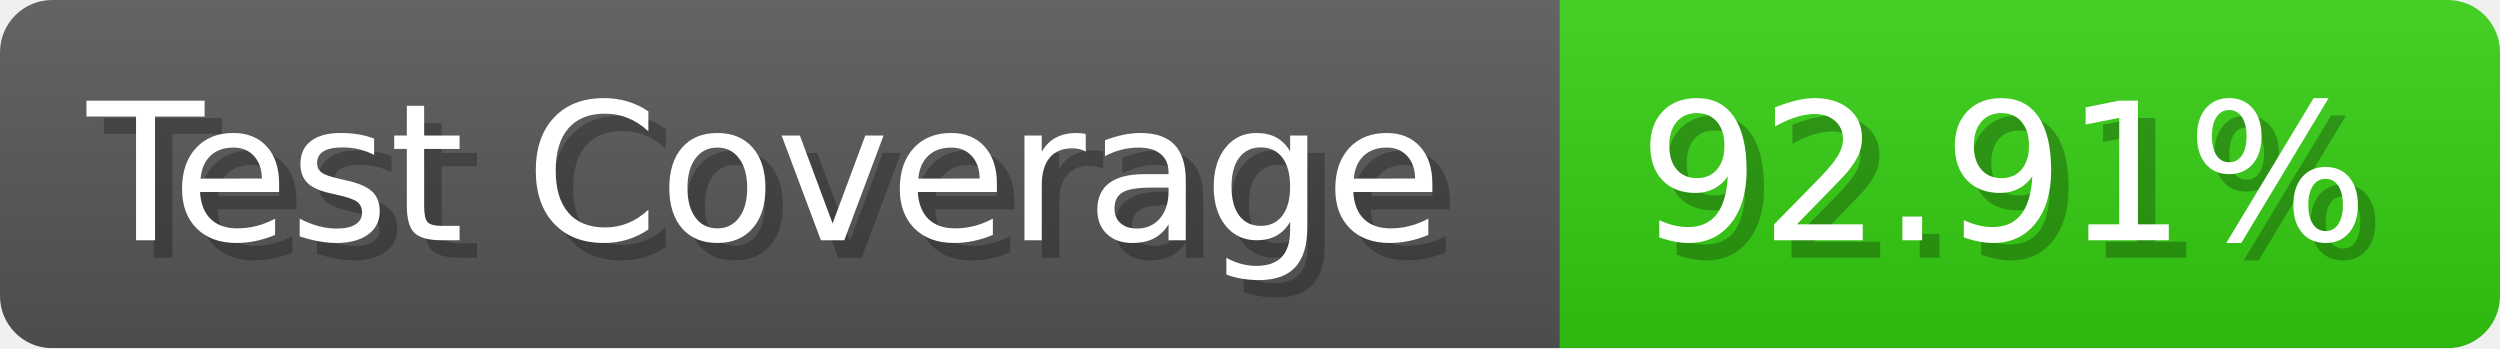
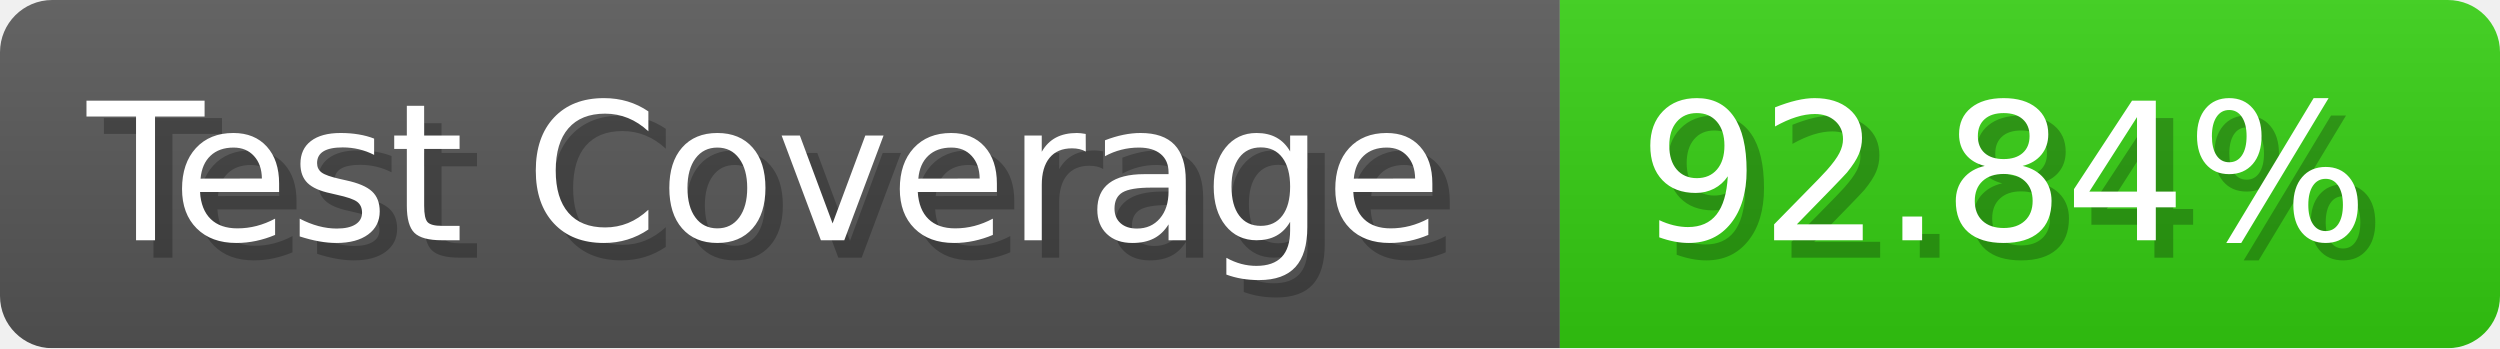
- <svg xmlns="http://www.w3.org/2000/svg" width="143.6" height="20" viewBox="0 0 1436 200" role="img" aria-label="Test Coverage: 92.91%">
+ <svg xmlns="http://www.w3.org/2000/svg" width="143.6" height="20" viewBox="0 0 1436 200" role="img" aria-label="Test Coverage: 92.84%">
  <linearGradient id="a" x2="0" y2="100%">
    <stop offset="0" stop-opacity=".1" stop-color="#EEE" />
    <stop offset="1" stop-opacity=".1" />
  </linearGradient>
  <mask id="m">
    <rect width="1436" height="200" rx="30" fill="#FFF" />
  </mask>
  <g mask="url(#m)">
    <rect width="896" height="200" fill="#555" />
    <rect width="540" height="200" fill="#3C1" x="896" />
    <rect width="1436" height="200" fill="url(#a)" />
  </g>
  <g aria-hidden="true" fill="#fff" text-anchor="start" font-family="Verdana,DejaVu Sans,sans-serif" font-size="110">
    <text x="60" y="148" textLength="796" fill="#000" opacity="0.25">Test Coverage</text>
    <text x="50" y="138" textLength="796">Test Coverage</text>
-     <text x="951" y="148" textLength="440" fill="#000" opacity="0.25">92.91%</text>
-     <text x="941" y="138" textLength="440">92.91%</text>
+     <text x="951" y="148" textLength="440" fill="#000" opacity="0.25">92.84%</text>
+     <text x="941" y="138" textLength="440">92.84%</text>
  </g>
</svg>
